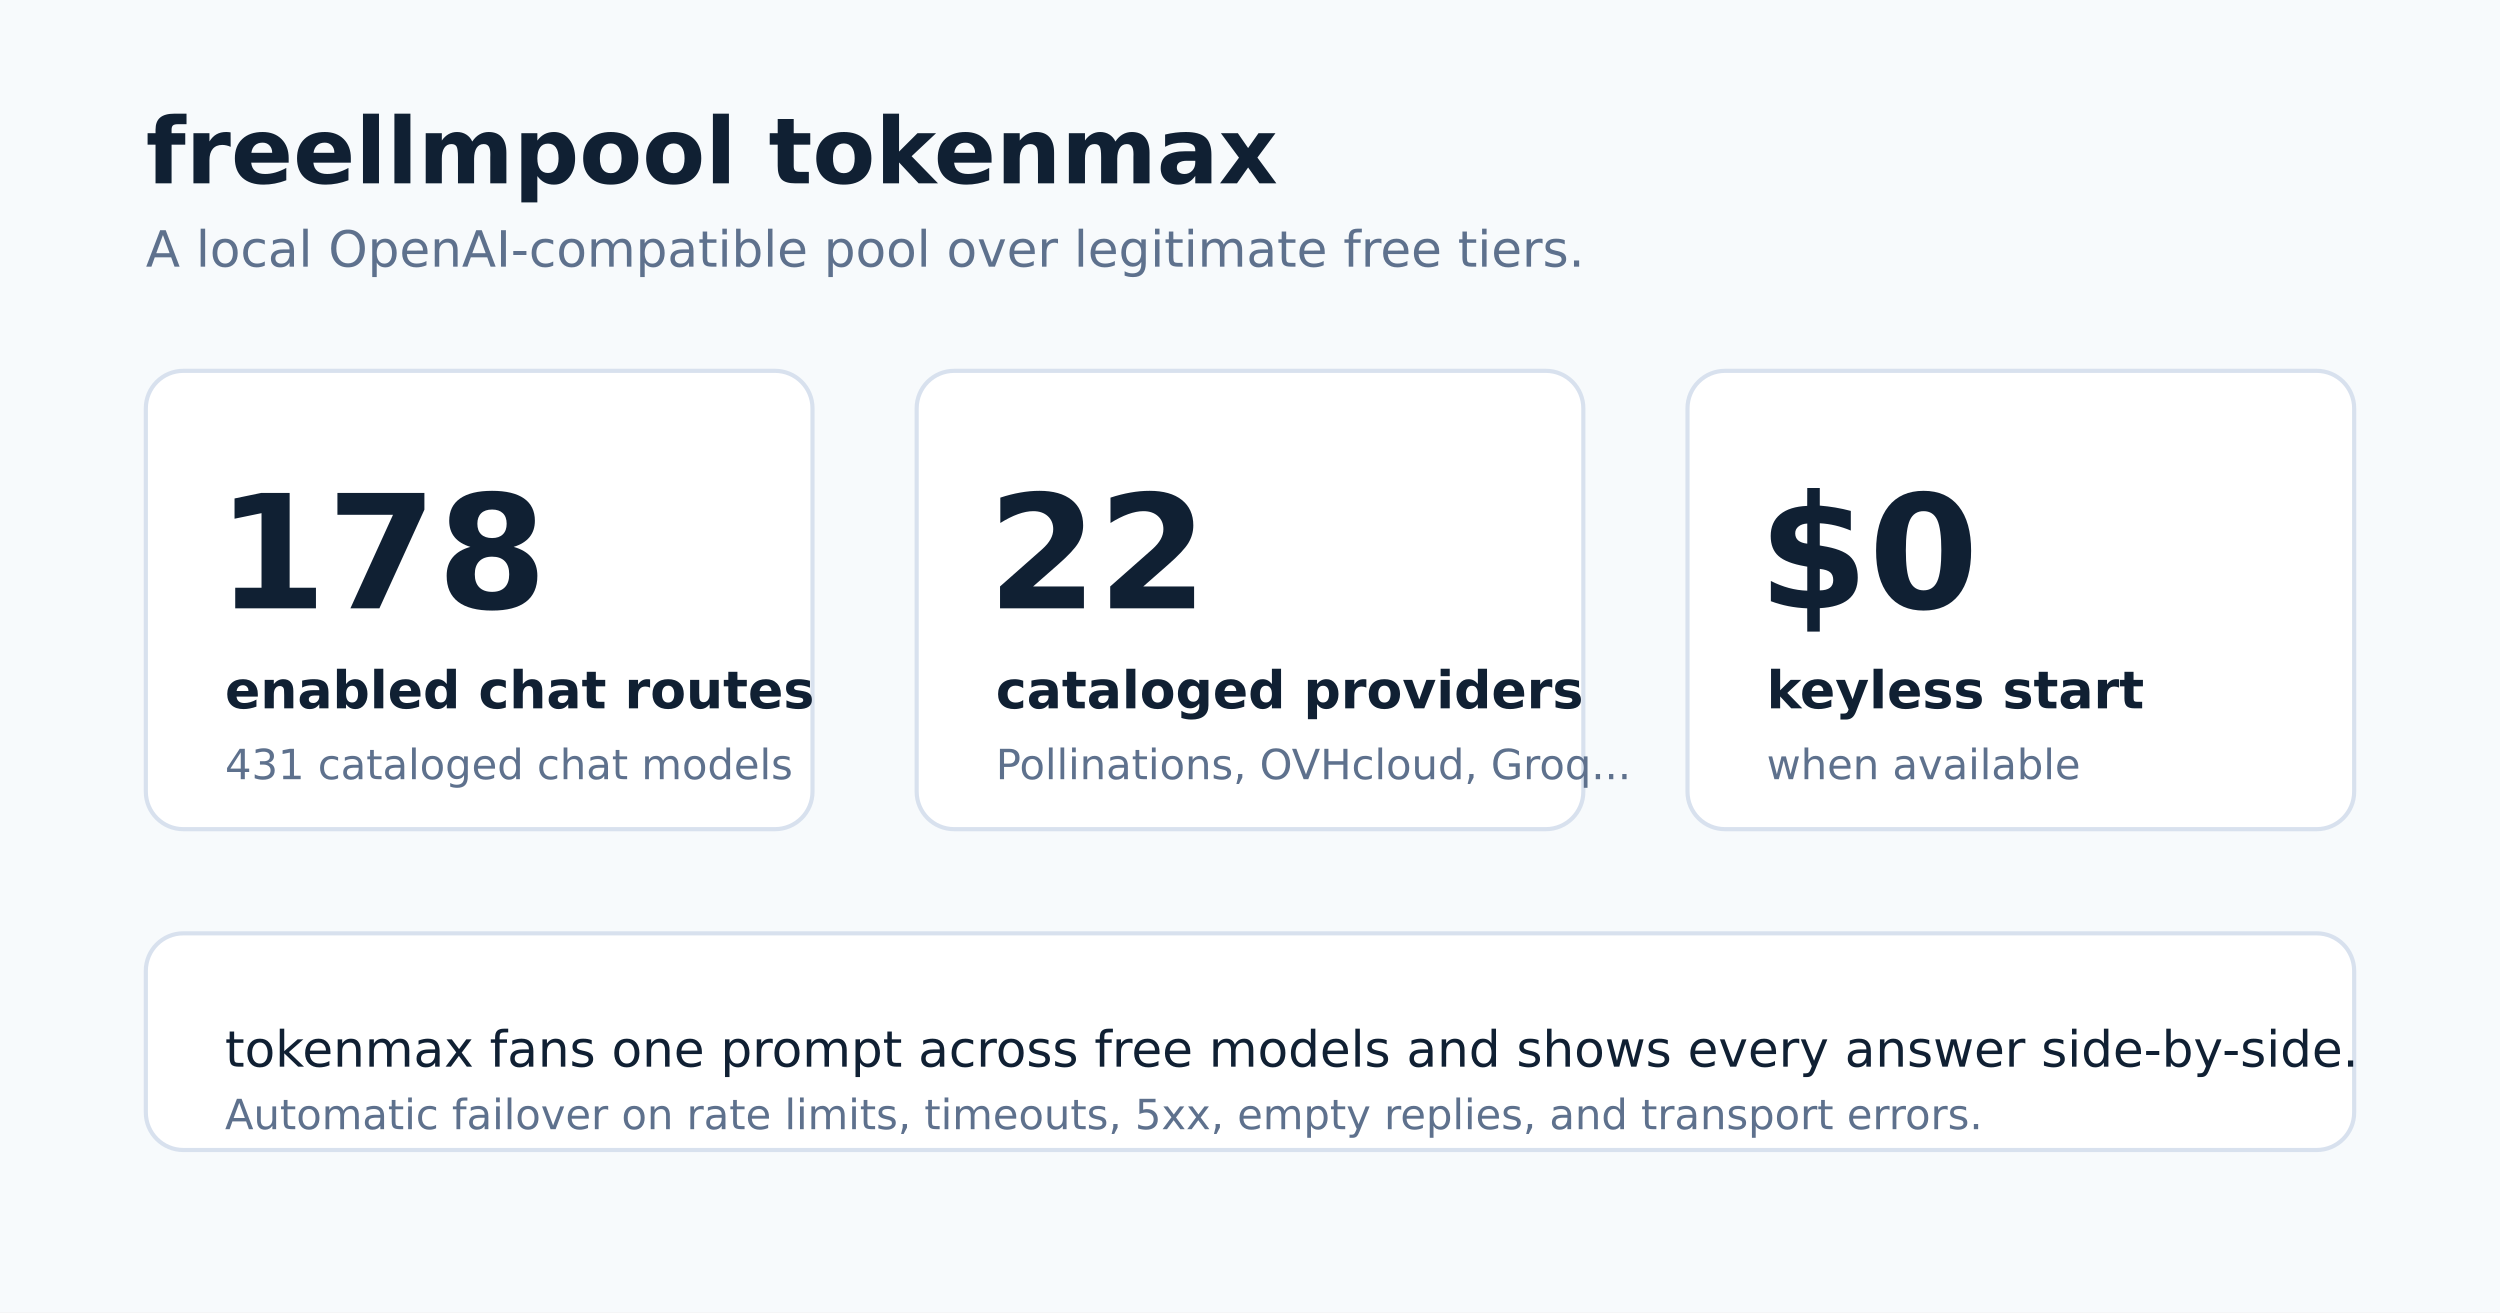
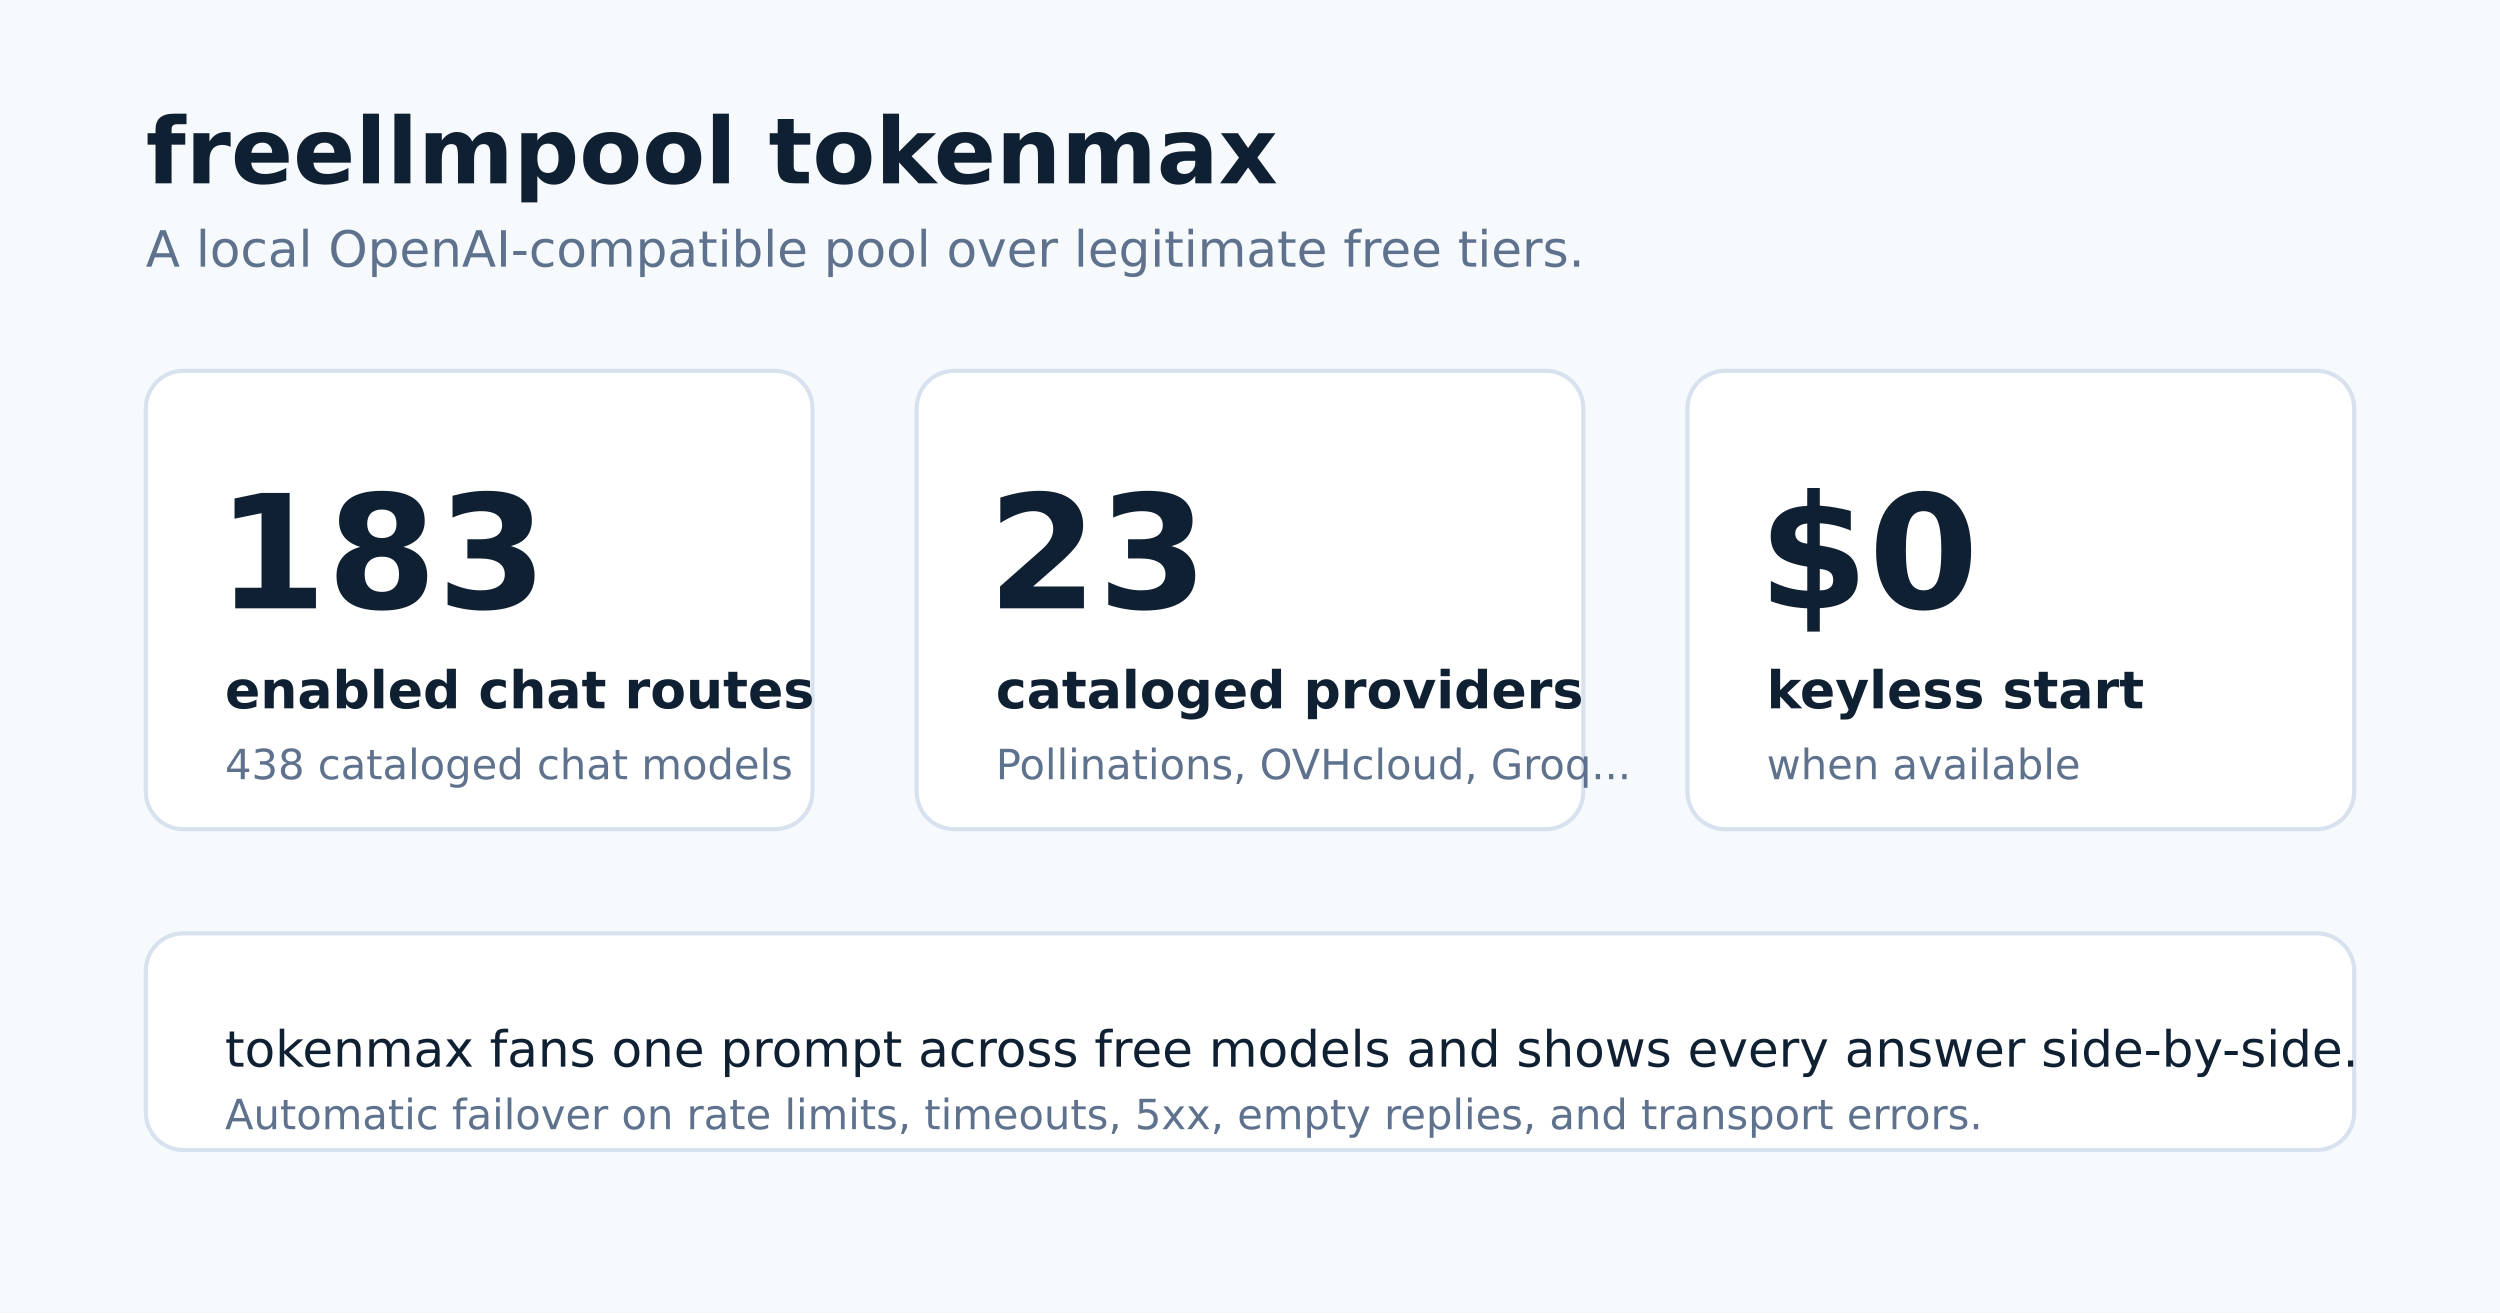
<svg xmlns="http://www.w3.org/2000/svg" viewBox="0 0 1200 630" width="1200" height="630" role="img" aria-labelledby="title desc">
  <defs>
    <style>
      .bg { fill: #f7fafc; }
      .ink { fill: #102033; font-family: "DejaVu Sans"; }
      .muted { fill: #5e718d; }
      .card { fill: #ffffff; stroke: #d8e1ee; stroke-width: 2; }
      .metric { font-size: 76px; font-weight: 800; }
      .label { font-size: 25px; font-weight: 700; }
      .small { font-size: 24px; }
      .tiny { font-size: 20px; }
    </style>
  </defs>
  <rect class="bg" width="1200" height="630" />
  <text class="ink" x="70" y="88" style="font-size:44px;font-weight:800">freellmpool tokenmax</text>
  <text class="ink muted small" x="70" y="128">A local OpenAI-compatible pool over legitimate free tiers.</text>
  <rect class="card" x="70" y="178" width="320" height="220" rx="18" />
-   <text class="ink metric" x="104" y="292">178</text>
+   <text class="ink metric" x="104" y="292">183</text>
  <text class="ink label" x="108" y="340">enabled chat routes</text>
-   <text class="ink muted tiny" x="108" y="374">431 cataloged chat models</text>
+   <text class="ink muted tiny" x="108" y="374">438 cataloged chat models</text>
  <rect class="card" x="440" y="178" width="320" height="220" rx="18" />
-   <text class="ink metric" x="474" y="292">22</text>
+   <text class="ink metric" x="474" y="292">23</text>
  <text class="ink label" x="478" y="340">cataloged providers</text>
  <text class="ink muted tiny" x="478" y="374">Pollinations, OVHcloud, Groq...</text>
  <rect class="card" x="810" y="178" width="320" height="220" rx="18" />
  <text class="ink metric" x="844" y="292">$0</text>
  <text class="ink label" x="848" y="340">keyless start</text>
  <text class="ink muted tiny" x="848" y="374">when available</text>
  <rect class="card" x="70" y="448" width="1060" height="104" rx="18" />
  <text class="ink small" x="108" y="512">tokenmax fans one prompt across free models and shows every answer side-by-side.</text>
  <text class="ink muted tiny" x="108" y="542">Automatic failover on rate limits, timeouts, 5xx, empty replies, and transport errors.</text>
</svg>
